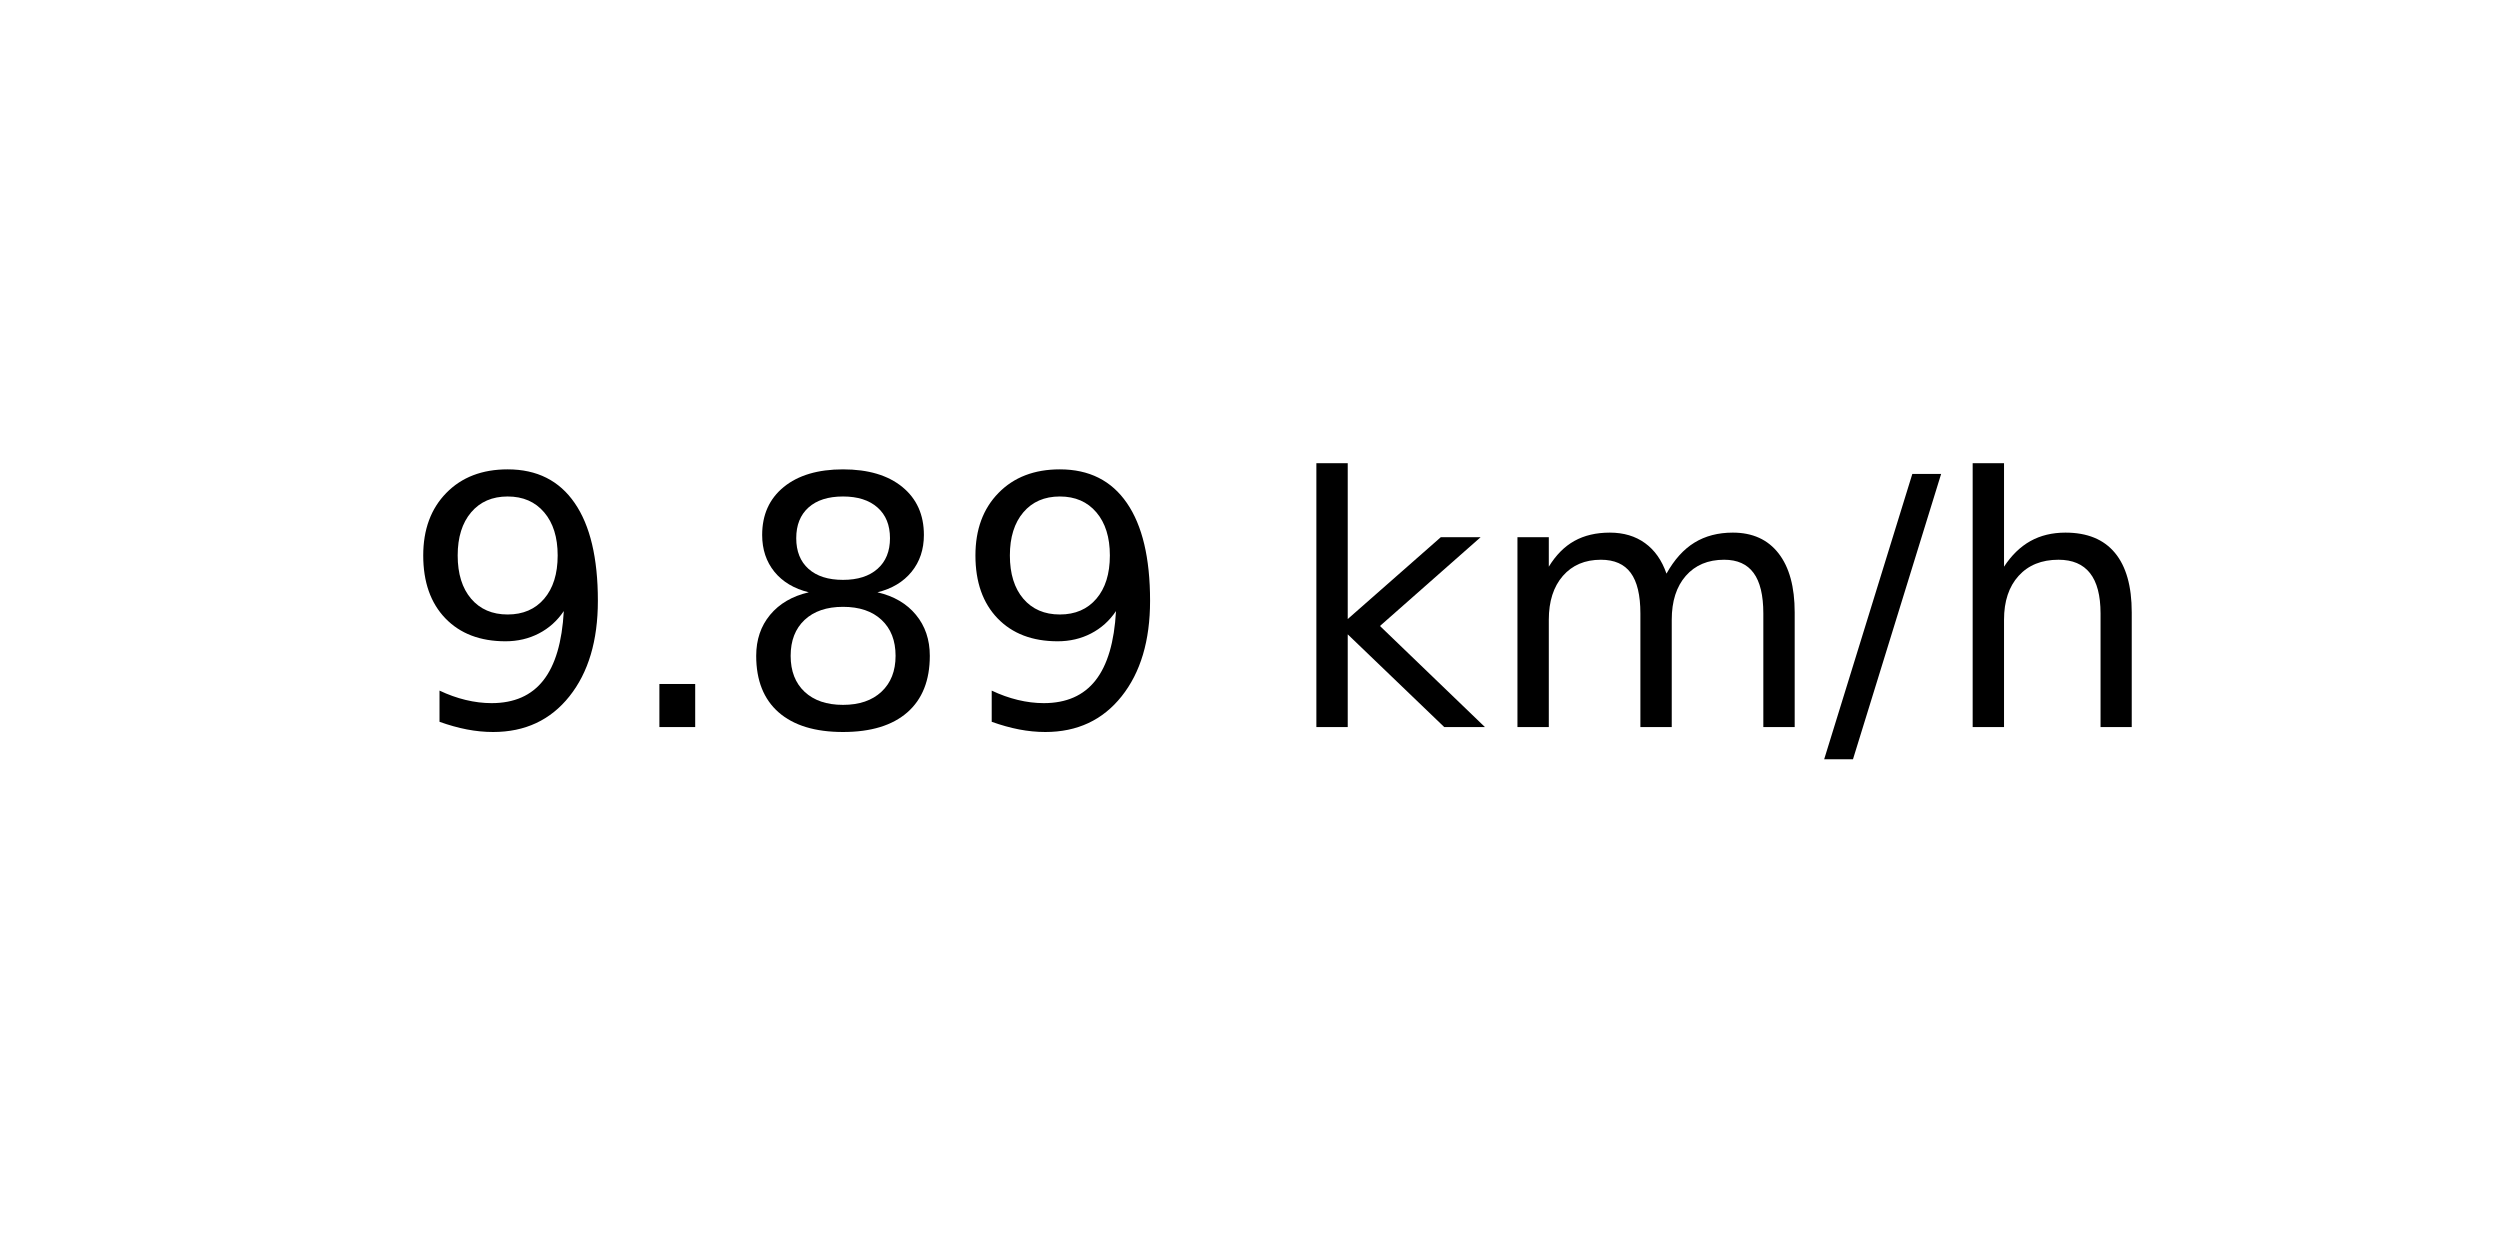
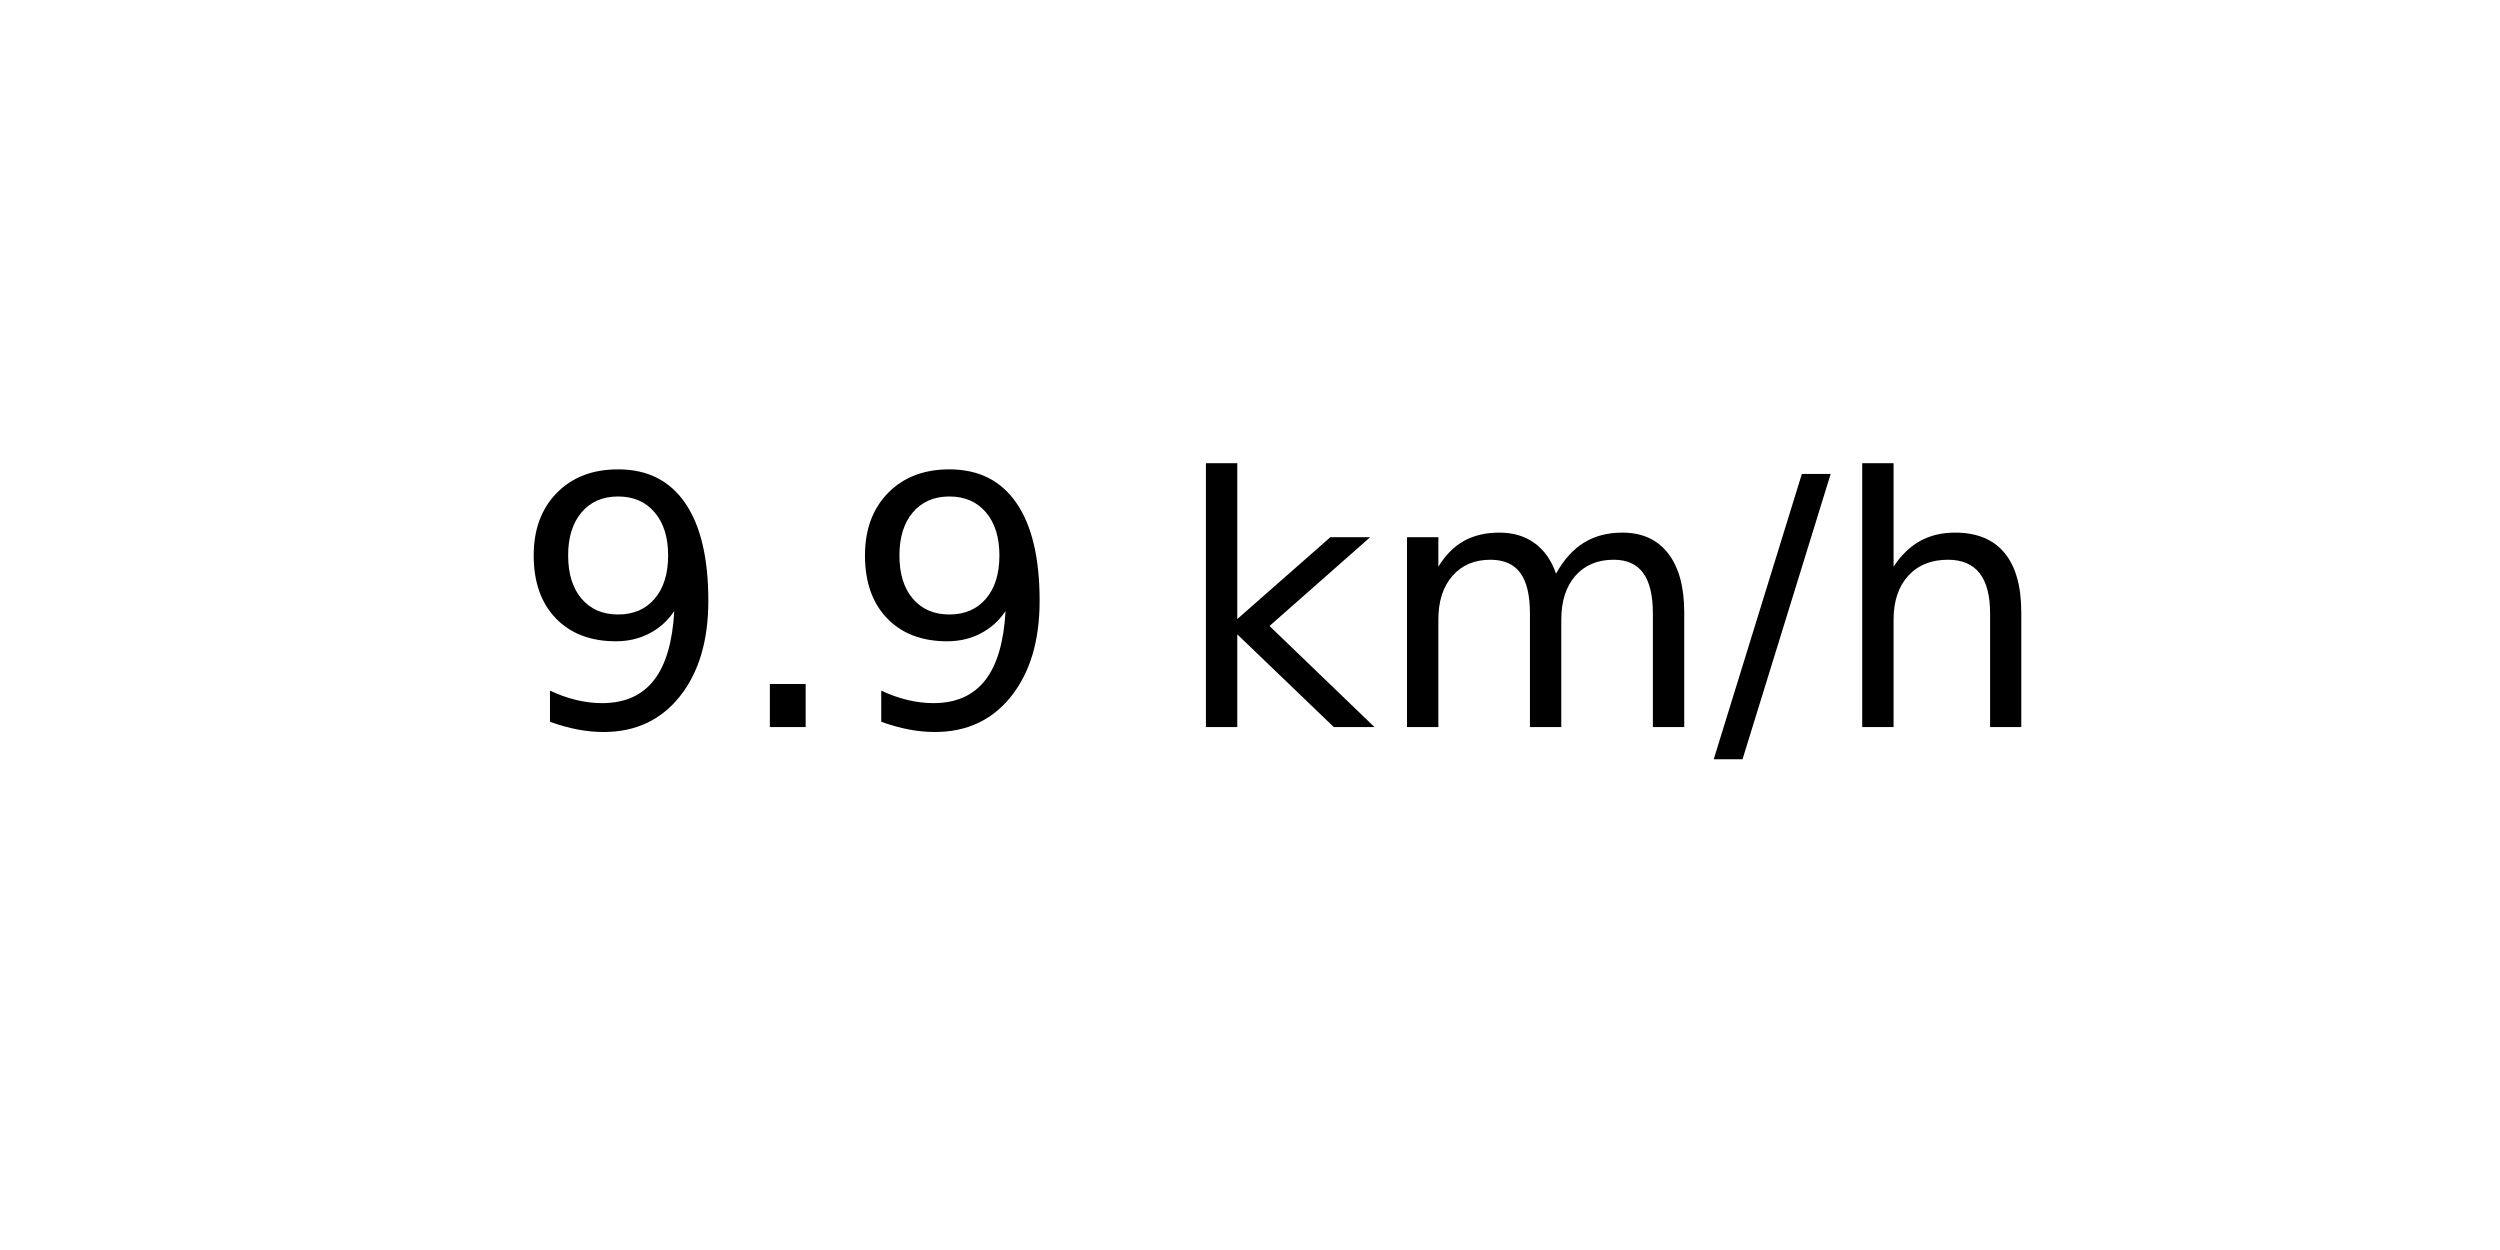
<svg xmlns="http://www.w3.org/2000/svg" xmlns:xlink="http://www.w3.org/1999/xlink" width="72pt" height="36pt" viewBox="0 0 72 36" version="1.1">
  <defs>
    <style type="text/css">*{stroke-linejoin: round; stroke-linecap: butt}</style>
  </defs>
  <g id="figure_1">
    <g id="axes_1">
      <g id="text_1">
-         <g transform="translate(11.55937 20.93937) scale(0.1 -0.1)">
+         <g transform="translate(14.74062 20.93937) scale(0.1 -0.1)">
          <defs>
            <path id="DejaVuSans-39" d="M 703 97  L 703 672  Q 941 559 1184 500  Q 1428 441 1663 441  Q 2288 441 2617 861  Q 2947 1281 2994 2138  Q 2813 1869 2534 1725  Q 2256 1581 1919 1581  Q 1219 1581 811 2004  Q 403 2428 403 3163  Q 403 3881 828 4315  Q 1253 4750 1959 4750  Q 2769 4750 3195 4129  Q 3622 3509 3622 2328  Q 3622 1225 3098 567  Q 2575 -91 1691 -91  Q 1453 -91 1209 -44  Q 966 3 703 97  z M 1959 2075  Q 2384 2075 2632 2365  Q 2881 2656 2881 3163  Q 2881 3666 2632 3958  Q 2384 4250 1959 4250  Q 1534 4250 1286 3958  Q 1038 3666 1038 3163  Q 1038 2656 1286 2365  Q 1534 2075 1959 2075  z " transform="scale(0.015625)" />
            <path id="DejaVuSans-2e" d="M 684 794  L 1344 794  L 1344 0  L 684 0  L 684 794  z " transform="scale(0.015625)" />
-             <path id="DejaVuSans-38" d="M 2034 2216  Q 1584 2216 1326 1975  Q 1069 1734 1069 1313  Q 1069 891 1326 650  Q 1584 409 2034 409  Q 2484 409 2743 651  Q 3003 894 3003 1313  Q 3003 1734 2745 1975  Q 2488 2216 2034 2216  z M 1403 2484  Q 997 2584 770 2862  Q 544 3141 544 3541  Q 544 4100 942 4425  Q 1341 4750 2034 4750  Q 2731 4750 3128 4425  Q 3525 4100 3525 3541  Q 3525 3141 3298 2862  Q 3072 2584 2669 2484  Q 3125 2378 3379 2068  Q 3634 1759 3634 1313  Q 3634 634 3220 271  Q 2806 -91 2034 -91  Q 1263 -91 848 271  Q 434 634 434 1313  Q 434 1759 690 2068  Q 947 2378 1403 2484  z M 1172 3481  Q 1172 3119 1398 2916  Q 1625 2713 2034 2713  Q 2441 2713 2670 2916  Q 2900 3119 2900 3481  Q 2900 3844 2670 4047  Q 2441 4250 2034 4250  Q 1625 4250 1398 4047  Q 1172 3844 1172 3481  z " transform="scale(0.015625)" />
            <path id="DejaVuSans-20" transform="scale(0.015625)" />
            <path id="DejaVuSans-6b" d="M 581 4863  L 1159 4863  L 1159 1991  L 2875 3500  L 3609 3500  L 1753 1863  L 3688 0  L 2938 0  L 1159 1709  L 1159 0  L 581 0  L 581 4863  z " transform="scale(0.015625)" />
            <path id="DejaVuSans-6d" d="M 3328 2828  Q 3544 3216 3844 3400  Q 4144 3584 4550 3584  Q 5097 3584 5394 3201  Q 5691 2819 5691 2113  L 5691 0  L 5113 0  L 5113 2094  Q 5113 2597 4934 2840  Q 4756 3084 4391 3084  Q 3944 3084 3684 2787  Q 3425 2491 3425 1978  L 3425 0  L 2847 0  L 2847 2094  Q 2847 2600 2669 2842  Q 2491 3084 2119 3084  Q 1678 3084 1418 2786  Q 1159 2488 1159 1978  L 1159 0  L 581 0  L 581 3500  L 1159 3500  L 1159 2956  Q 1356 3278 1631 3431  Q 1906 3584 2284 3584  Q 2666 3584 2933 3390  Q 3200 3197 3328 2828  z " transform="scale(0.015625)" />
            <path id="DejaVuSans-2f" d="M 1625 4666  L 2156 4666  L 531 -594  L 0 -594  L 1625 4666  z " transform="scale(0.015625)" />
            <path id="DejaVuSans-68" d="M 3513 2113  L 3513 0  L 2938 0  L 2938 2094  Q 2938 2591 2744 2837  Q 2550 3084 2163 3084  Q 1697 3084 1428 2787  Q 1159 2491 1159 1978  L 1159 0  L 581 0  L 581 4863  L 1159 4863  L 1159 2956  Q 1366 3272 1645 3428  Q 1925 3584 2291 3584  Q 2894 3584 3203 3211  Q 3513 2838 3513 2113  z " transform="scale(0.015625)" />
          </defs>
          <use xlink:href="#DejaVuSans-39" />
          <use xlink:href="#DejaVuSans-2e" x="63.623" />
-           <use xlink:href="#DejaVuSans-38" x="95.41" />
-           <use xlink:href="#DejaVuSans-39" x="159.033" />
-           <use xlink:href="#DejaVuSans-20" x="222.656" />
-           <use xlink:href="#DejaVuSans-6b" x="254.443" />
-           <use xlink:href="#DejaVuSans-6d" x="312.354" />
-           <use xlink:href="#DejaVuSans-2f" x="409.766" />
-           <use xlink:href="#DejaVuSans-68" x="443.457" />
+           <use xlink:href="#DejaVuSans-39" x="95.41" />
+           <use xlink:href="#DejaVuSans-20" x="159.033" />
+           <use xlink:href="#DejaVuSans-6b" x="190.82" />
+           <use xlink:href="#DejaVuSans-6d" x="248.73" />
+           <use xlink:href="#DejaVuSans-2f" x="346.143" />
+           <use xlink:href="#DejaVuSans-68" x="379.834" />
        </g>
      </g>
    </g>
  </g>
</svg>
